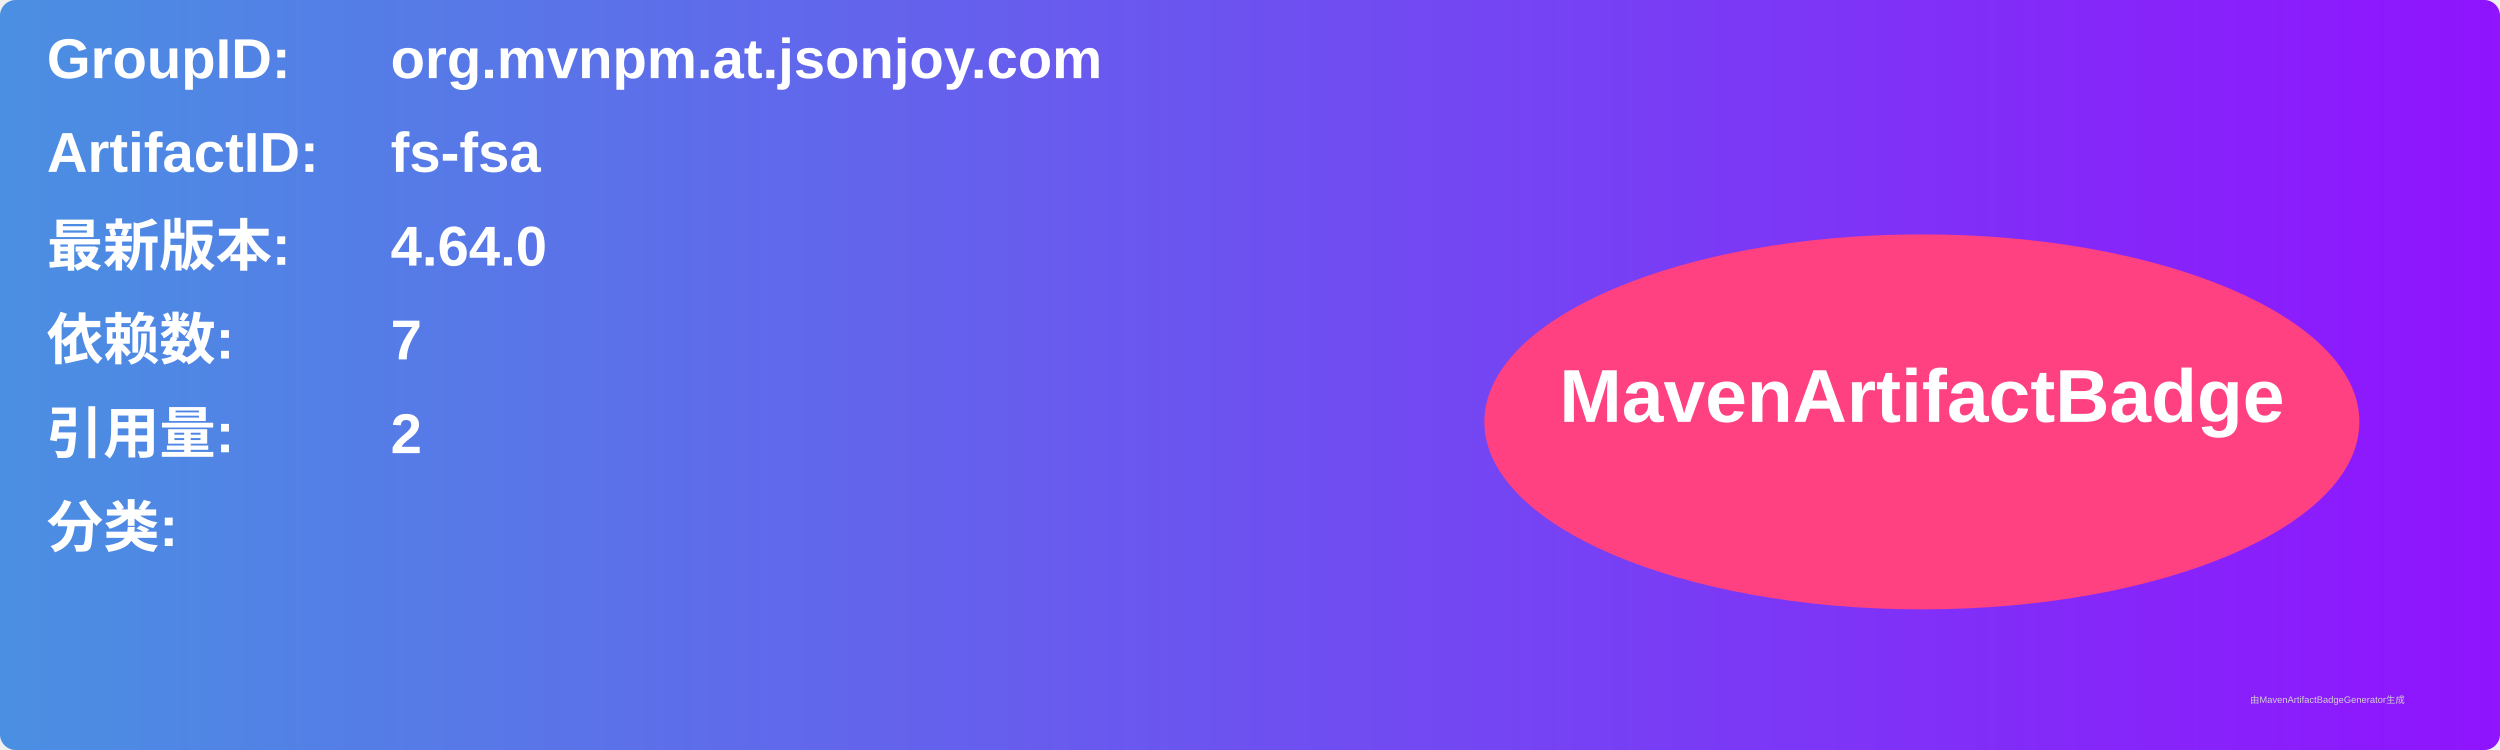
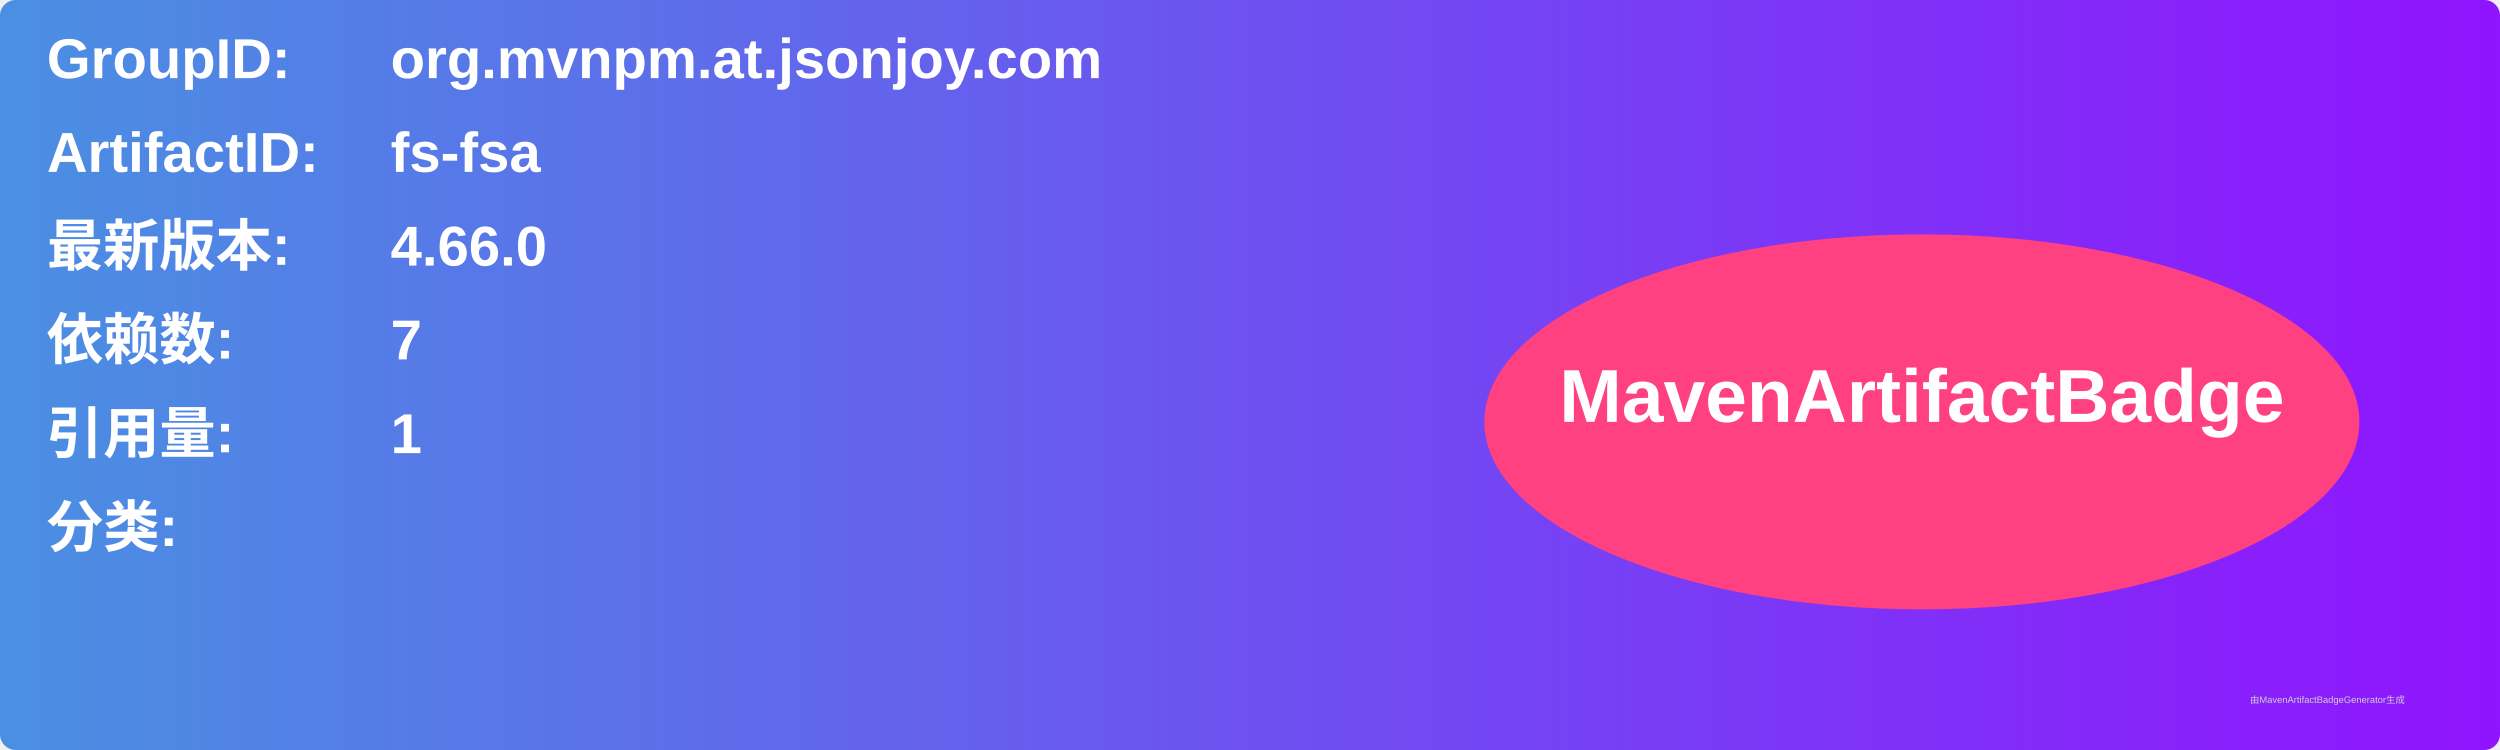
<svg xmlns="http://www.w3.org/2000/svg" width="800" height="240" viewBox="0 0 800 240">
  <linearGradient id="grad" x1="0%" y1="0%" x2="100%" y2="0%">
    <stop offset="0%" stop-color="#4a90e2" />
    <stop offset="100%" stop-color="#9013fe" />
  </linearGradient>
  <rect width="100%" height="100%" rx="5" ry="5" fill="url(#grad)" />
  <g transform="translate(15, 15)">
    <text x="0" y="10" font-family="Arial" font-size="18" fill="white" font-weight="bold" width="260">GroupID:</text>
    <text x="110" y="10" font-family="Arial" font-size="18" fill="white" font-weight="bold" width="460">org.mvnpm.at.jsonjoy.com</text>
    <text x="0" y="40" font-family="Arial" font-size="18" fill="white" font-weight="bold" width="260">ArtifactID:</text>
    <text x="110" y="40" font-family="Arial" font-size="18" fill="white" font-weight="bold" width="460">fs-fsa</text>
    <text x="0" y="70" font-family="Arial" font-size="18" fill="white" font-weight="bold">最新版本:</text>
    <text x="110" y="70" font-family="Arial" font-size="18" fill="white" font-weight="bold">
-       <tspan font-weight="bold">4.64.0</tspan>
+       <tspan font-weight="bold">4.66.0</tspan>
    </text>
    <text x="0" y="100" font-family="Arial" font-size="18" fill="white" font-weight="bold">依赖数: </text>
    <text x="110" y="100" font-family="Arial" font-size="18" fill="white">
      <tspan font-weight="bold">7</tspan>
    </text>
    <text x="0" y="130" font-family="Arial" font-size="18" fill="white" font-weight="bold">引用量: </text>
    <text x="110" y="130" font-family="Arial" font-size="18" fill="white">
-       <tspan font-weight="bold">2</tspan>
+       <tspan font-weight="bold">1</tspan>
    </text>
    <text x="0" y="160" font-family="Arial" font-size="18" fill="white" font-weight="bold">分类:</text>
    <text x="10" y="190" font-family="Arial" font-size="10" fill="white">
      <tspan font-weight="bold" />
    </text>
    <ellipse cx="600" cy="120" rx="140" ry="60" fill="#ff4081" />
    <text x="600" y="120" text-anchor="middle" font-family="Arial" font-size="24" fill="white" font-weight="bold">MavenArtifactBadge</text>
  </g>
  <text x="720" y="225" font-family="Arial" font-size="3" fill="#d0d0d0">由MavenArtifactBadgeGenerator生成</text>
</svg>
